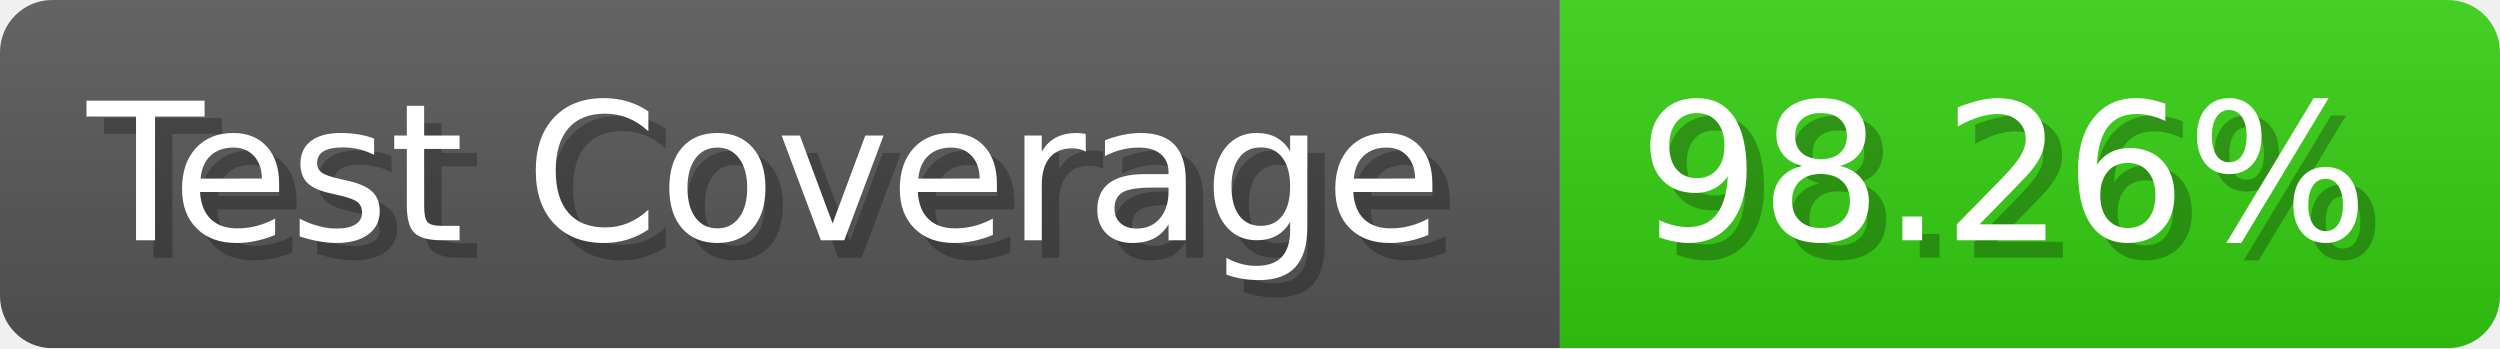
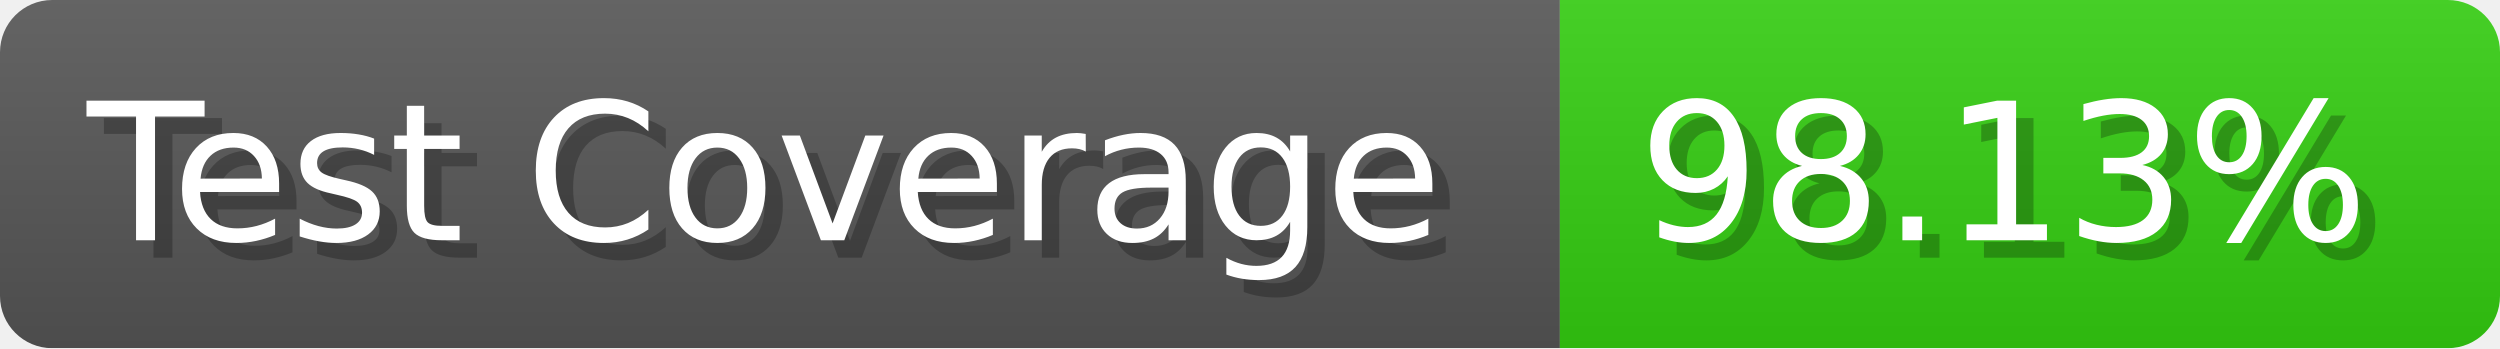
- <svg xmlns="http://www.w3.org/2000/svg" width="143.6" height="20" viewBox="0 0 1436 200" role="img" aria-label="Test Coverage: 98.26%">
+ <svg xmlns="http://www.w3.org/2000/svg" width="143.6" height="20" viewBox="0 0 1436 200" role="img" aria-label="Test Coverage: 98.13%">
  <linearGradient id="a" x2="0" y2="100%">
    <stop offset="0" stop-opacity=".1" stop-color="#EEE" />
    <stop offset="1" stop-opacity=".1" />
  </linearGradient>
  <mask id="m">
    <rect width="1436" height="200" rx="30" fill="#FFF" />
  </mask>
  <g mask="url(#m)">
    <rect width="896" height="200" fill="#555" />
    <rect width="540" height="200" fill="#3C1" x="896" />
    <rect width="1436" height="200" fill="url(#a)" />
  </g>
  <g aria-hidden="true" fill="#fff" text-anchor="start" font-family="Verdana,DejaVu Sans,sans-serif" font-size="110">
    <text x="60" y="148" textLength="796" fill="#000" opacity="0.25">Test Coverage</text>
    <text x="50" y="138" textLength="796">Test Coverage</text>
-     <text x="951" y="148" textLength="440" fill="#000" opacity="0.25">98.26%</text>
-     <text x="941" y="138" textLength="440">98.26%</text>
+     <text x="951" y="148" textLength="440" fill="#000" opacity="0.25">98.13%</text>
+     <text x="941" y="138" textLength="440">98.13%</text>
  </g>
</svg>
